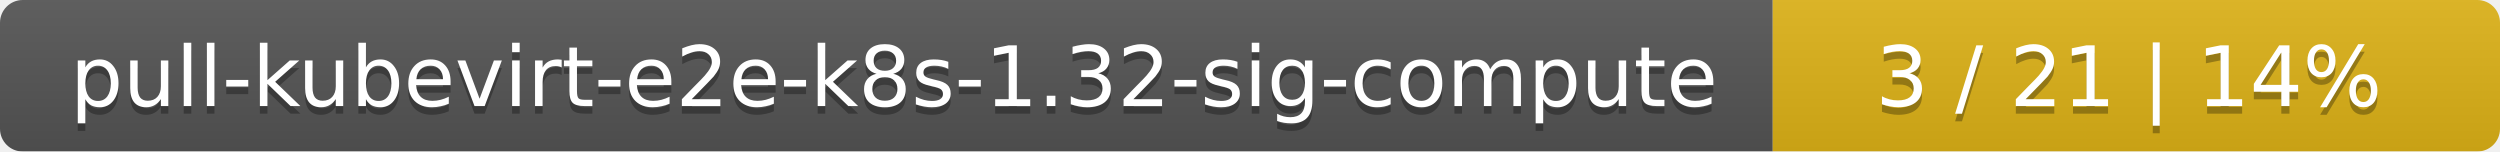
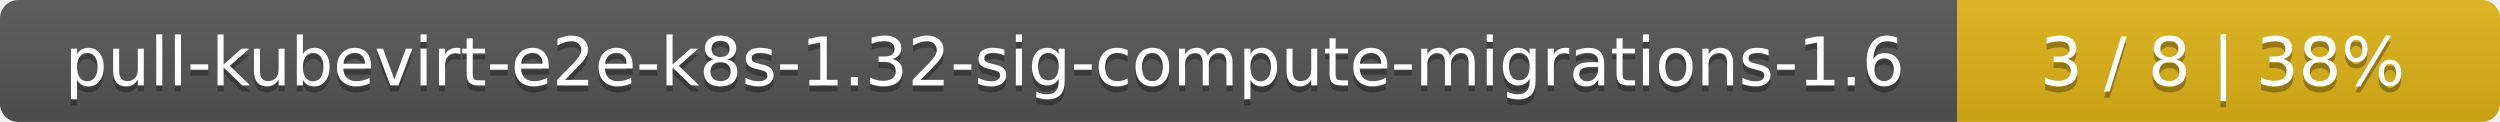
- <svg xmlns="http://www.w3.org/2000/svg" width="330" height="20">
+ <svg xmlns="http://www.w3.org/2000/svg" width="410" height="20">
  <linearGradient id="smooth" x2="0" y2="100%">
    <stop offset="0" stop-color="#bbb" stop-opacity=".1" />
    <stop offset="1" stop-opacity=".1" />
  </linearGradient>
  <mask id="round">
-     <rect width="330" height="20" rx="3" fill="#fff" />
+     <rect width="410" height="20" rx="3" fill="#fff" />
  </mask>
  <g mask="url(#round)">
-     <rect width="234" height="20" fill="#555" />
-     <rect x="234" width="96" height="20" fill="#dfb317" />
-     <rect width="330" height="20" fill="url(#smooth)" />
+     <rect width="321" height="20" fill="#555" />
+     <rect x="321" width="89" height="20" fill="#dfb317" />
+     <rect width="410" height="20" fill="url(#smooth)" />
  </g>
  <g fill="#fff" text-anchor="middle" font-family="DejaVu Sans,Verdana,Geneva,sans-serif" font-size="11">
-     <text x="118" y="15" fill="#010101" fill-opacity=".3">pull-kubevirt-e2e-k8s-1.32-sig-compute</text>
-     <text x="118" y="14">pull-kubevirt-e2e-k8s-1.32-sig-compute</text>
-     <text x="281" y="15" fill="#010101" fill-opacity=".3">3 / 21    |    14%</text>
-     <text x="281" y="14">3 / 21    |    14%</text>
+     <text x="161.5" y="15" fill="#010101" fill-opacity=".3">pull-kubevirt-e2e-k8s-1.32-sig-compute-migrations-1.6</text>
+     <text x="161.5" y="14">pull-kubevirt-e2e-k8s-1.32-sig-compute-migrations-1.6</text>
+     <text x="364.5" y="15" fill="#010101" fill-opacity=".3">3 / 8    |    38%</text>
+     <text x="364.5" y="14">3 / 8    |    38%</text>
  </g>
</svg>
